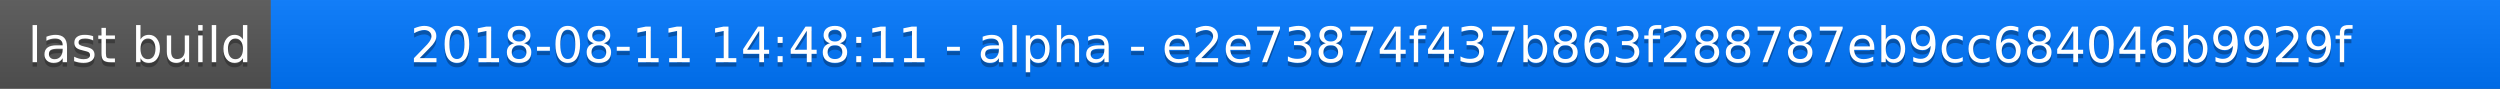
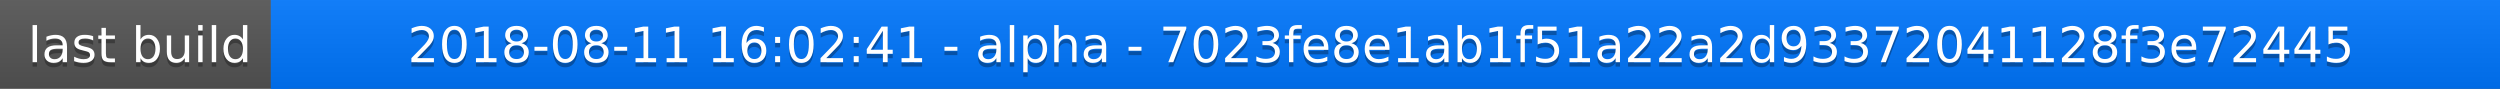
<svg xmlns="http://www.w3.org/2000/svg" width="563" height="20">
  <linearGradient id="a" x2="0" y2="100%">
    <stop offset="0" stop-color="#bbb" stop-opacity=".1" />
    <stop offset="1" stop-opacity=".1" />
  </linearGradient>
  <rect rx="0" width="563" height="20" fill="#555" />
  <rect rx="0" x="61" width="502" height="20" fill="#07f" />
  <path fill="#07f" d="M61 0h4v20h-4z" />
  <rect rx="0" width="563" height="20" fill="url(#a)" />
  <g fill="#fff" text-anchor="middle" font-family="DejaVu Sans,Verdana,Geneva,sans-serif" font-size="11">
    <text x="31.5" y="15" fill="#010101" fill-opacity=".3">last build</text>
    <text x="31.5" y="14">last build</text>
-     <text x="311" y="15" fill="#010101" fill-opacity=".3">2018-08-11 14:48:11 - alpha - e2e73874f437b863f288787eb9cc684046b9929f</text>
-     <text x="311" y="14">2018-08-11 14:48:11 - alpha - e2e73874f437b863f288787eb9cc684046b9929f</text>
+     <text x="311" y="15" fill="#010101" fill-opacity=".3">2018-08-11 16:02:41 - alpha - 7023fe8e1ab1f51a22a2d93372041128f3e72445</text>
+     <text x="311" y="14">2018-08-11 16:02:41 - alpha - 7023fe8e1ab1f51a22a2d93372041128f3e72445</text>
  </g>
</svg>
